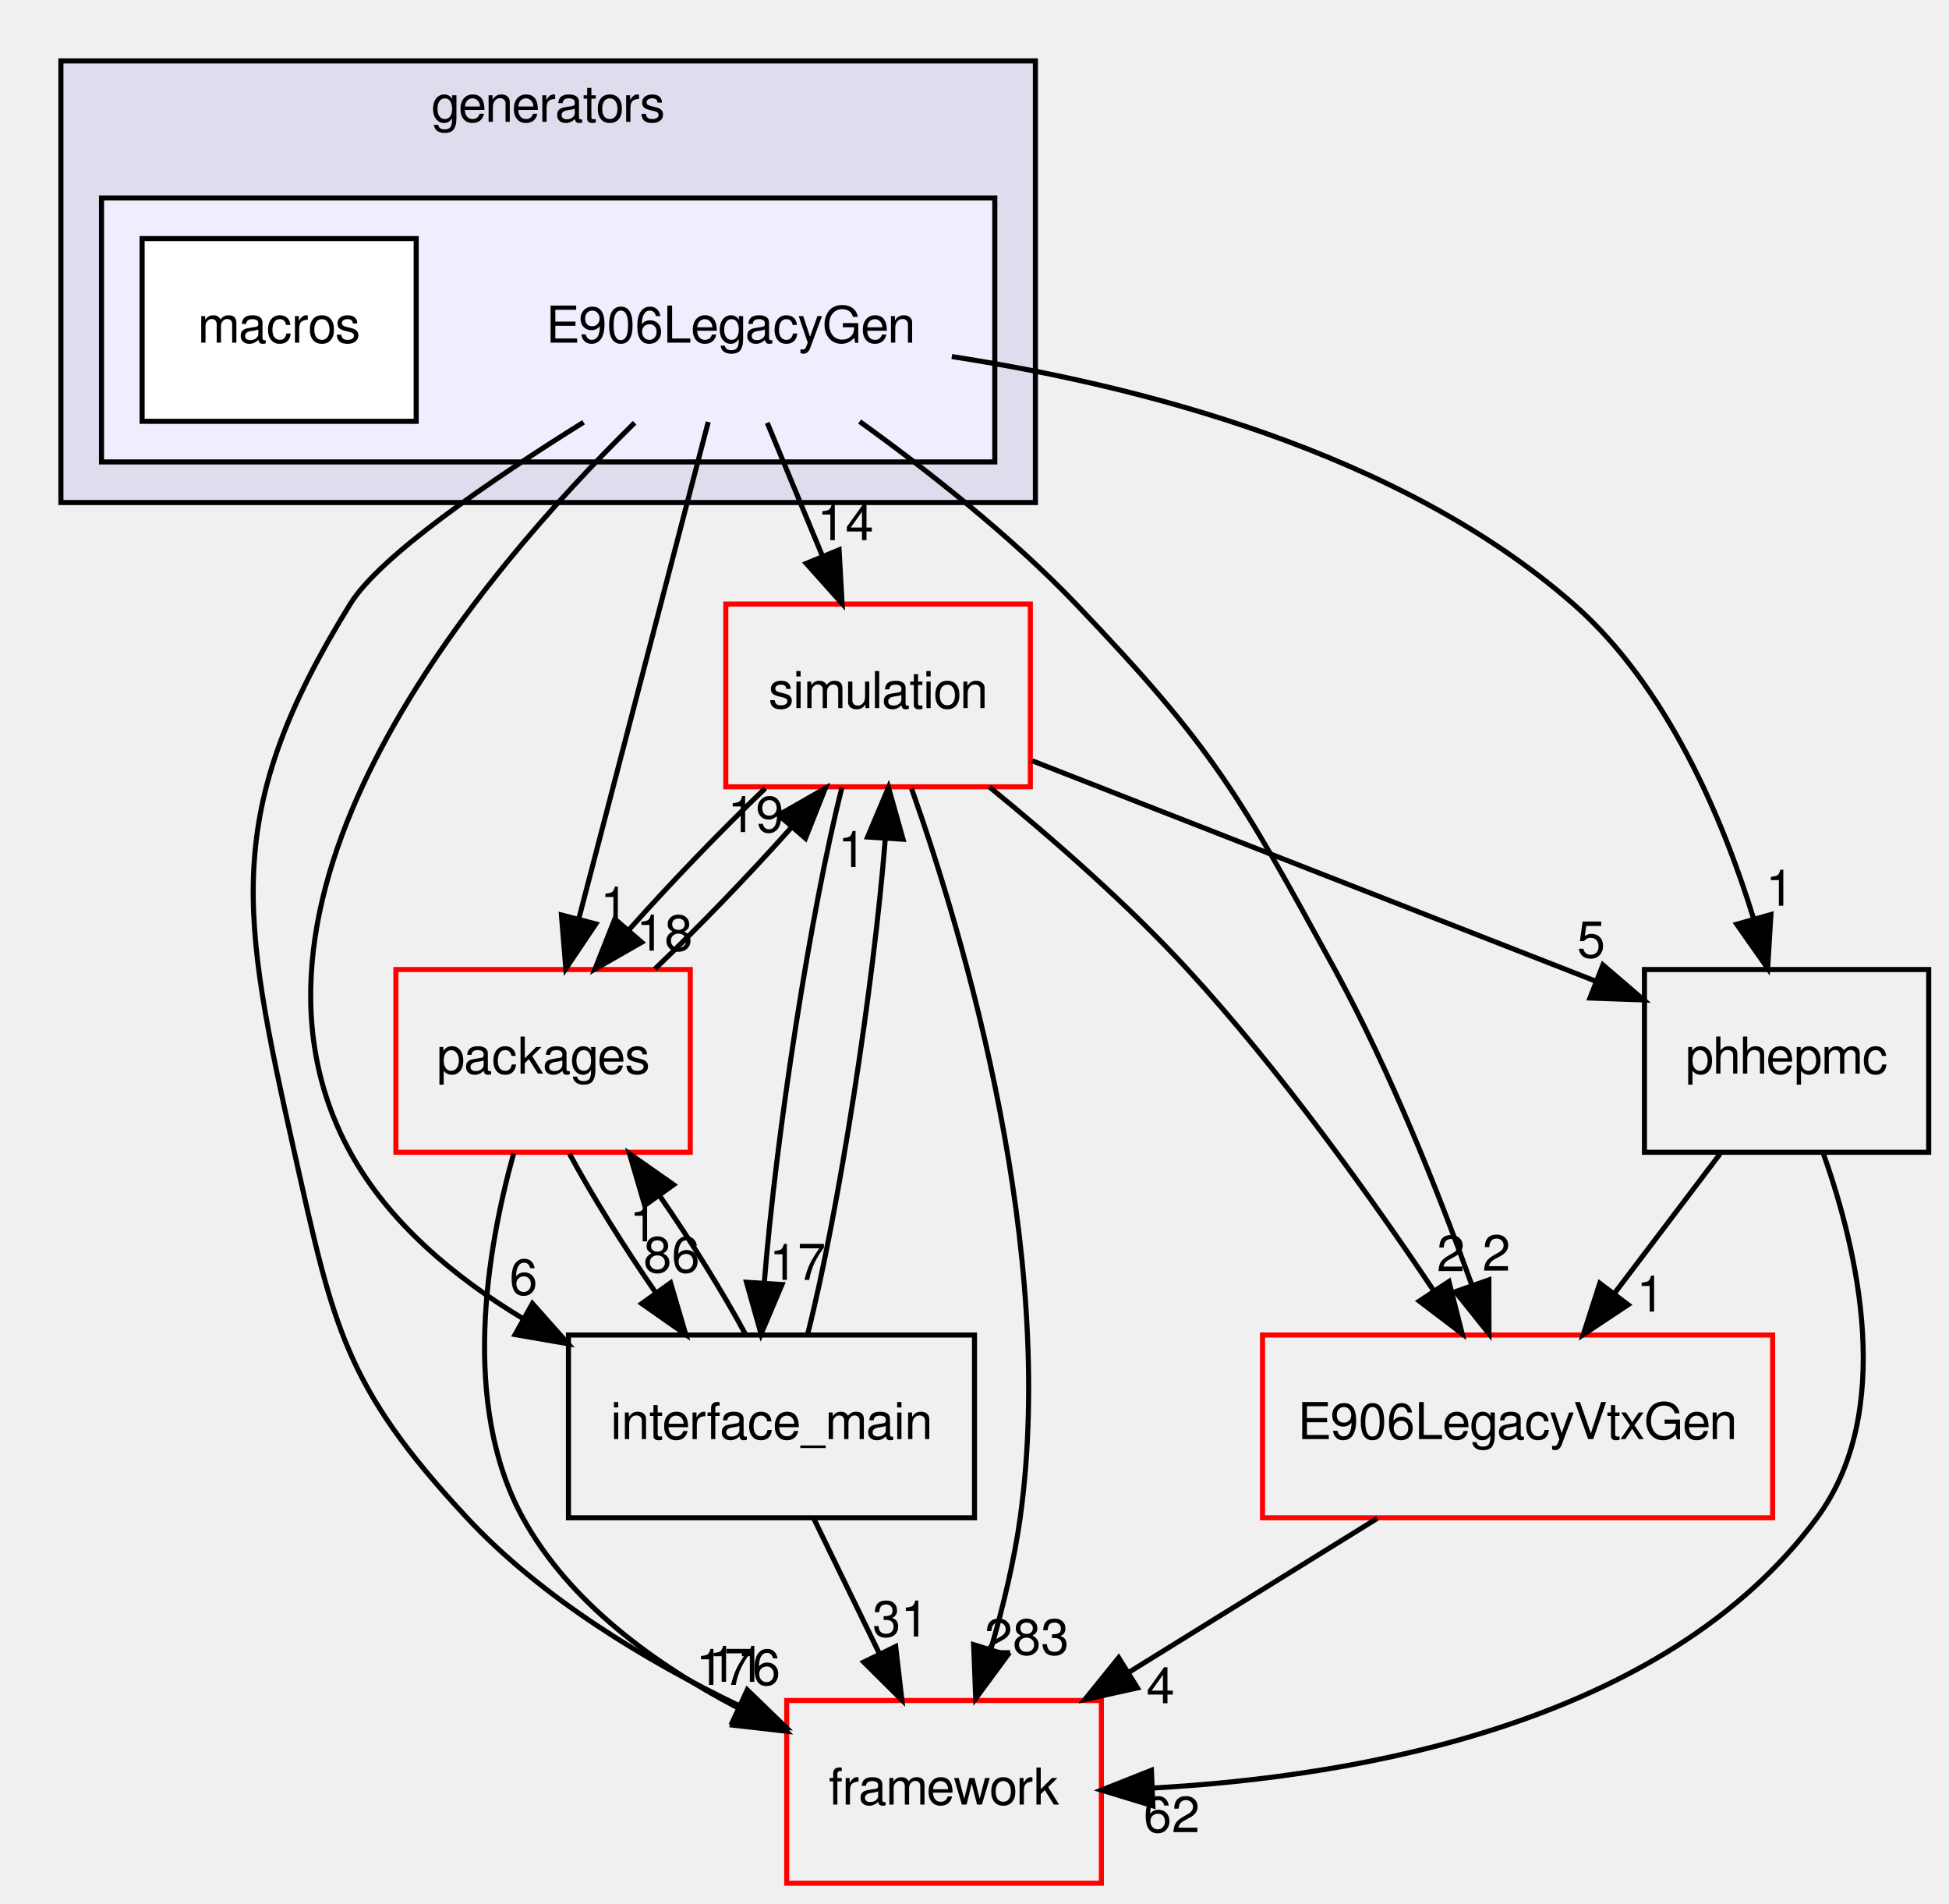
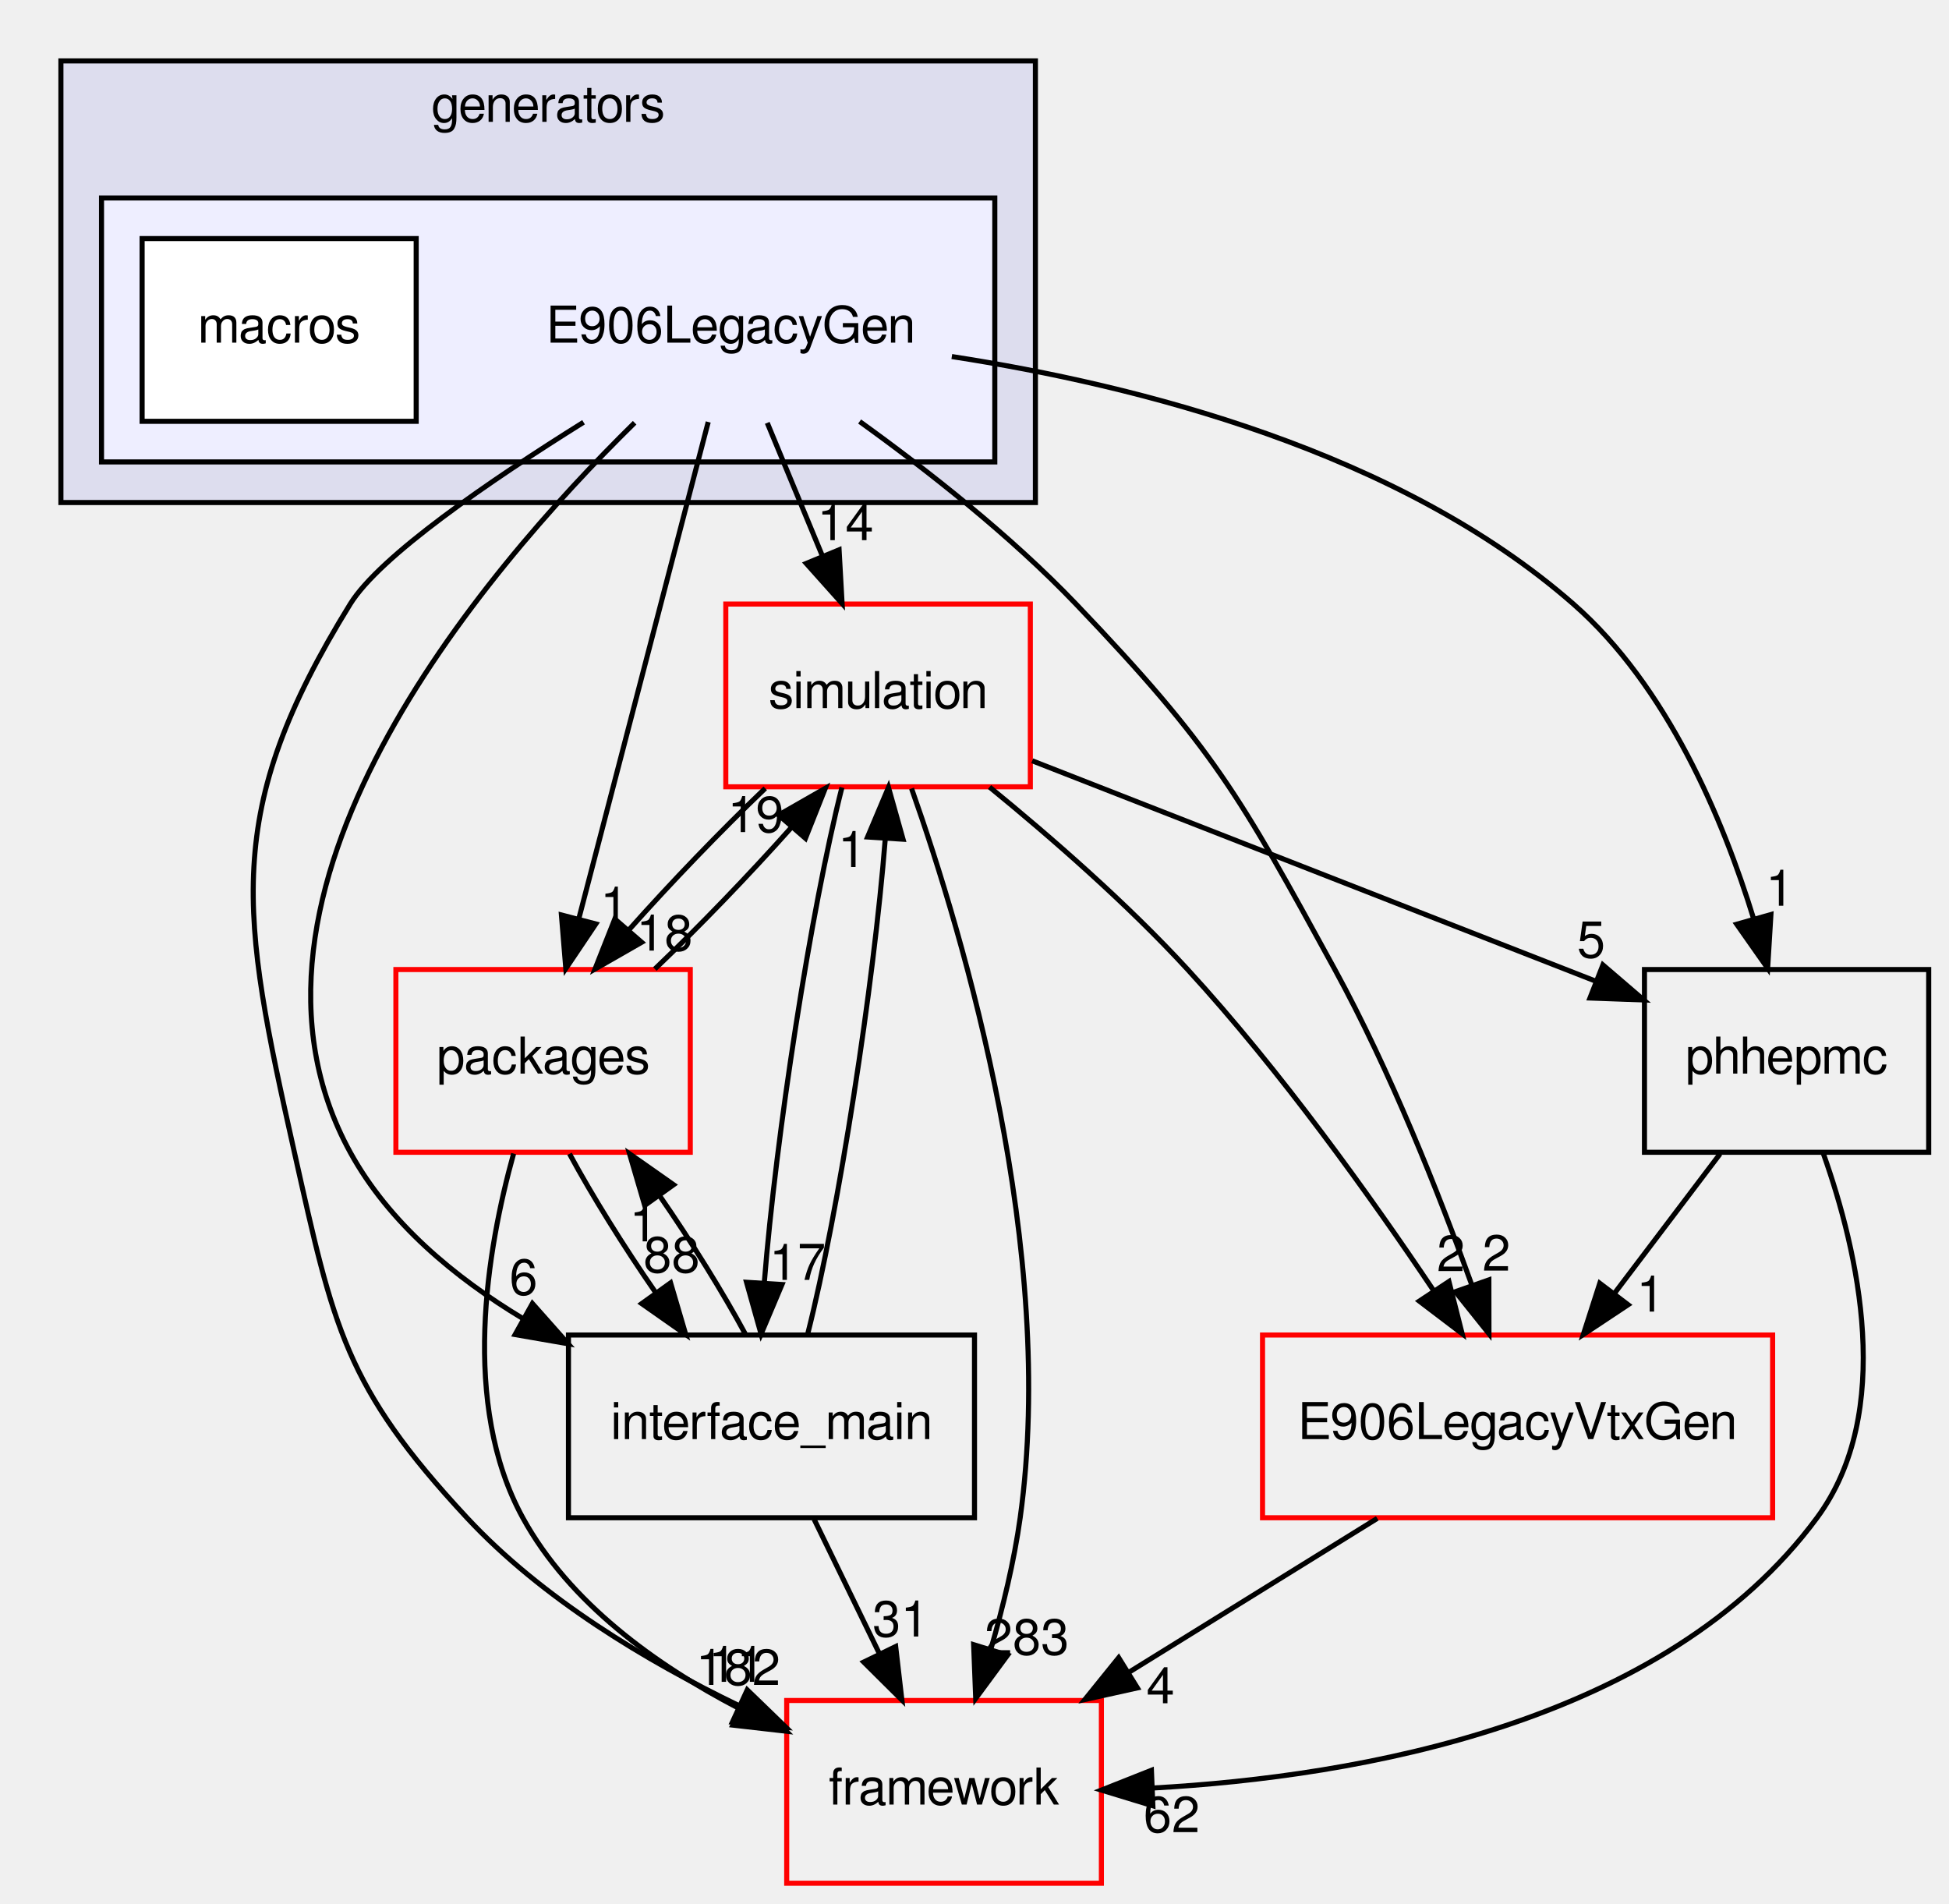
<svg xmlns="http://www.w3.org/2000/svg" xmlns:xlink="http://www.w3.org/1999/xlink" width="384pt" height="375pt" viewBox="0.00 0.00 384.00 375.00">
  <g id="graph0" class="graph" transform="scale(1 1) rotate(0) translate(4 371)">
    <g id="clust1" class="cluster">
      <g id="a_clust1">
        <a xlink:href="dir_1a6567115d8fe4eed7adc9cd640ab127.html" target="_top" xlink:title="generators">
          <polygon fill="#ddddee" stroke="black" points="8,-272 8,-359 200,-359 200,-272 8,-272" />
          <text text-anchor="middle" x="104" y="-347" font-family="FreeSans" font-size="10.00">generators</text>
        </a>
      </g>
    </g>
    <g id="clust2" class="cluster">
      <g id="a_clust2">
        <a xlink:href="dir_7ea3cf3554778141e4c84ab6ef528d6b.html" target="_top">
          <polygon fill="#eeeeff" stroke="black" points="16,-280 16,-332 192,-332 192,-280 16,-280" />
        </a>
      </g>
    </g>
    <g id="node1" class="node">
      <text text-anchor="middle" x="140" y="-303.5" font-family="FreeSans" font-size="10.00">E906LegacyGen</text>
    </g>
    <g id="node3" class="node">
      <g id="a_node3">
        <a xlink:href="dir_0a538a087021ce8adf1d4849fdeba031.html" target="_top" xlink:title="simulation">
          <polygon fill="none" stroke="red" points="199,-252 139,-252 139,-216 199,-216 199,-252" />
          <text text-anchor="middle" x="169" y="-231.5" font-family="FreeSans" font-size="10.00">simulation</text>
        </a>
      </g>
    </g>
    <g id="edge15" class="edge">
      <path fill="none" stroke="black" d="M147.169,-287.697C150.435,-279.813 154.374,-270.304 158.002,-261.546" />
      <polygon fill="black" stroke="black" points="161.32,-262.683 161.914,-252.104 154.853,-260.003 161.32,-262.683" />
      <g id="a_edge15-headlabel">
        <a xlink:href="dir_000068_000086.html" target="_top" xlink:title="14">
          <text text-anchor="middle" x="162.567" y="-264.59" font-family="FreeSans" font-size="10.00">14</text>
        </a>
      </g>
    </g>
    <g id="node4" class="node">
      <g id="a_node4">
        <a xlink:href="dir_5e295cd396ed00d01dcf10a6f0e423f9.html" target="_top" xlink:title="packages">
          <polygon fill="none" stroke="red" points="132,-180 74,-180 74,-144 132,-144 132,-180" />
          <text text-anchor="middle" x="103" y="-159.5" font-family="FreeSans" font-size="10.00">packages</text>
        </a>
      </g>
    </g>
    <g id="edge16" class="edge">
      <path fill="none" stroke="black" d="M135.537,-287.871C129.203,-263.564 117.544,-218.819 110.039,-190.013" />
      <polygon fill="black" stroke="black" points="113.387,-188.984 107.479,-180.189 106.613,-190.749 113.387,-188.984" />
      <g id="a_edge16-headlabel">
        <a xlink:href="dir_000068_000082.html" target="_top" xlink:title="1">
          <text text-anchor="middle" x="117.041" y="-189.246" font-family="FreeSans" font-size="10.00">1</text>
        </a>
      </g>
    </g>
    <g id="node5" class="node">
      <g id="a_node5">
        <a xlink:href="dir_5423efcba057f4c1ef44ba423b1d942f.html" target="_top" xlink:title="E906LegacyVtxGen">
          <polygon fill="none" stroke="red" points="345.25,-108 244.75,-108 244.75,-72 345.25,-72 345.25,-108" />
          <text text-anchor="middle" x="295" y="-87.5" font-family="FreeSans" font-size="10.00">E906LegacyVtxGen</text>
        </a>
      </g>
    </g>
    <g id="edge17" class="edge">
      <path fill="none" stroke="black" d="M165.368,-287.963C178.825,-278.275 195.18,-265.421 208,-252 235.087,-223.644 240.188,-214.408 259,-180 269.946,-159.98 279.479,-135.921 285.981,-117.868" />
      <polygon fill="black" stroke="black" points="289.343,-118.86 289.359,-108.265 282.739,-116.537 289.343,-118.86" />
      <g id="a_edge17-headlabel">
        <a xlink:href="dir_000068_000070.html" target="_top" xlink:title="2">
          <text text-anchor="middle" x="290.828" y="-120.693" font-family="FreeSans" font-size="10.00">2</text>
        </a>
      </g>
    </g>
    <g id="node6" class="node">
      <g id="a_node6">
        <a xlink:href="dir_21fa564a88be47a3879b0c5d4f9e77d5.html" target="_top" xlink:title="interface_main">
          <polygon fill="none" stroke="black" points="188,-108 108,-108 108,-72 188,-72 188,-108" />
          <text text-anchor="middle" x="148" y="-87.5" font-family="FreeSans" font-size="10.00">interface_main</text>
        </a>
      </g>
    </g>
    <g id="edge18" class="edge">
      <path fill="none" stroke="black" d="M121.04,-287.717C90.649,-257.837 37.144,-194.839 65,-144 72.615,-130.102 85.598,-119.319 99.062,-111.219" />
      <polygon fill="black" stroke="black" points="100.898,-114.203 107.929,-106.277 97.49,-108.088 100.898,-114.203" />
      <g id="a_edge18-headlabel">
        <a xlink:href="dir_000068_000074.html" target="_top" xlink:title="6">
          <text text-anchor="middle" x="99.14" y="-115.933" font-family="FreeSans" font-size="10.00">6</text>
        </a>
      </g>
    </g>
    <g id="node7" class="node">
      <g id="a_node7">
        <a xlink:href="dir_87fe4235a70b0022344c07fb2c51b78b.html" target="_top" xlink:title="phhepmc">
          <polygon fill="none" stroke="black" points="376,-180 320,-180 320,-144 376,-144 376,-180" />
          <text text-anchor="middle" x="348" y="-159.5" font-family="FreeSans" font-size="10.00">phhepmc</text>
        </a>
      </g>
    </g>
    <g id="edge19" class="edge">
      <path fill="none" stroke="black" d="M183.529,-300.758C220.06,-295.134 271.64,-282.103 306,-252 324.494,-235.797 335.468,-209.685 341.532,-189.925" />
      <polygon fill="black" stroke="black" points="344.913,-190.833 344.27,-180.258 338.178,-188.926 344.913,-190.833" />
      <g id="a_edge19-headlabel">
        <a xlink:href="dir_000068_000072.html" target="_top" xlink:title="1">
          <text text-anchor="middle" x="346.666" y="-192.565" font-family="FreeSans" font-size="10.00">1</text>
        </a>
      </g>
    </g>
    <g id="node8" class="node">
      <g id="a_node8">
        <a xlink:href="dir_ec5b6dea0f546bb9c4903c2bcb98e114.html" target="_top" xlink:title="framework">
          <polygon fill="none" stroke="red" points="213,-36 151,-36 151,-0 213,-0 213,-36" />
          <text text-anchor="middle" x="182" y="-15.5" font-family="FreeSans" font-size="10.00">framework</text>
        </a>
      </g>
    </g>
    <g id="edge20" class="edge">
      <path fill="none" stroke="black" d="M110.973,-287.814C92.436,-276.241 70.826,-261.426 65,-252 39.633,-210.958 43.443,-191.079 54,-144 61.743,-109.469 63.896,-97.91 88,-72 102.778,-56.114 123.423,-43.754 141.603,-34.982" />
      <polygon fill="black" stroke="black" points="143.225,-38.088 150.84,-30.722 140.294,-31.731 143.225,-38.088" />
      <g id="a_edge20-headlabel">
        <a xlink:href="dir_000068_000063.html" target="_top" xlink:title="11">
          <text text-anchor="middle" x="141.15" y="-39.672" font-family="FreeSans" font-size="10.00">11</text>
        </a>
      </g>
    </g>
    <g id="node2" class="node">
      <g id="a_node2">
        <a xlink:href="dir_333428ad351a0b7eb32dec2327323f21.html" target="_top" xlink:title="macros">
          <polygon fill="white" stroke="black" points="78,-324 24,-324 24,-288 78,-288 78,-324" />
          <text text-anchor="middle" x="51" y="-303.5" font-family="FreeSans" font-size="10.00">macros</text>
        </a>
      </g>
    </g>
    <g id="edge1" class="edge">
      <path fill="none" stroke="black" d="M146.77,-215.697C137.992,-207.305 128.15,-197.07 119.949,-187.861" />
      <polygon fill="black" stroke="black" points="122.424,-185.373 113.232,-180.104 117.132,-189.955 122.424,-185.373" />
      <g id="a_edge1-headlabel">
        <a xlink:href="dir_000086_000082.html" target="_top" xlink:title="18">
          <text text-anchor="middle" x="126.923" y="-183.732" font-family="FreeSans" font-size="10.00">18</text>
        </a>
      </g>
    </g>
    <g id="edge2" class="edge">
      <path fill="none" stroke="black" d="M190.962,-215.949C203.076,-206.059 218.04,-193.016 230,-180 248.245,-160.143 266.102,-135.175 278.468,-116.742" />
      <polygon fill="black" stroke="black" points="281.475,-118.54 284.075,-108.269 275.638,-114.677 281.475,-118.54" />
      <g id="a_edge2-headlabel">
        <a xlink:href="dir_000086_000070.html" target="_top" xlink:title="2">
          <text text-anchor="middle" x="281.859" y="-120.605" font-family="FreeSans" font-size="10.00">2</text>
        </a>
      </g>
    </g>
    <g id="edge3" class="edge">
      <path fill="none" stroke="black" d="M161.882,-215.871C155.745,-191.67 148.879,-147.211 146.592,-118.393" />
      <polygon fill="black" stroke="black" points="150.071,-117.95 145.951,-108.189 143.085,-118.389 150.071,-117.95" />
      <g id="a_edge3-headlabel">
        <a xlink:href="dir_000086_000074.html" target="_top" xlink:title="17">
          <text text-anchor="middle" x="153.13" y="-118.86" font-family="FreeSans" font-size="10.00">17</text>
        </a>
      </g>
    </g>
    <g id="edge4" class="edge">
      <path fill="none" stroke="black" d="M199.365,-221.125C230.05,-209.126 277.52,-190.562 310.528,-177.654" />
      <polygon fill="black" stroke="black" points="311.811,-180.91 319.85,-174.008 309.262,-174.391 311.811,-180.91" />
      <g id="a_edge4-headlabel">
        <a xlink:href="dir_000086_000072.html" target="_top" xlink:title="5">
          <text text-anchor="middle" x="309.498" y="-182.364" font-family="FreeSans" font-size="10.00">5</text>
        </a>
      </g>
    </g>
    <g id="edge5" class="edge">
      <path fill="none" stroke="black" d="M175.595,-215.669C185.991,-186.235 204.293,-124.55 197,-72 195.817,-63.475 193.612,-54.394 191.249,-46.201" />
      <polygon fill="black" stroke="black" points="194.522,-44.937 188.238,-36.407 187.832,-46.994 194.522,-44.937" />
      <g id="a_edge5-headlabel">
        <a xlink:href="dir_000086_000063.html" target="_top" xlink:title="283">
          <text text-anchor="middle" x="198.293" y="-45.038" font-family="FreeSans" font-size="10.00">283</text>
        </a>
      </g>
    </g>
    <g id="edge6" class="edge">
      <path fill="none" stroke="black" d="M125.022,-180.104C133.783,-188.467 143.629,-198.694 151.856,-207.92" />
      <polygon fill="black" stroke="black" points="149.405,-210.436 158.601,-215.697 154.693,-205.849 149.405,-210.436" />
      <g id="a_edge6-headlabel">
        <a xlink:href="dir_000082_000086.html" target="_top" xlink:title="19">
          <text text-anchor="middle" x="144.905" y="-207.08" font-family="FreeSans" font-size="10.00">19</text>
        </a>
      </g>
    </g>
    <g id="edge7" class="edge">
      <path fill="none" stroke="black" d="M108.208,-143.697C112.646,-135.474 118.867,-125.483 125.138,-116.421" />
      <polygon fill="black" stroke="black" points="128.12,-118.269 131.109,-108.104 122.434,-114.186 128.12,-118.269" />
      <g id="a_edge7-headlabel">
-         <a xlink:href="dir_000082_000074.html" target="_top" xlink:title="86">
-           <text text-anchor="middle" x="128.33" y="-120.345" font-family="FreeSans" font-size="10.00">86</text>
+         <a xlink:href="dir_000082_000074.html" target="_top" xlink:title="88">
+           <text text-anchor="middle" x="128.33" y="-120.345" font-family="FreeSans" font-size="10.00">88</text>
        </a>
      </g>
    </g>
    <g id="edge8" class="edge">
      <path fill="none" stroke="black" d="M97.194,-143.742C91.943,-124.884 86.737,-94.381 99,-72 108.203,-55.205 125.243,-42.96 141.5,-34.499" />
      <polygon fill="black" stroke="black" points="143.435,-37.451 150.917,-29.949 140.39,-31.149 143.435,-37.451" />
      <g id="a_edge8-headlabel">
-         <a xlink:href="dir_000082_000063.html" target="_top" xlink:title="176">
-           <text text-anchor="middle" x="141.434" y="-39.072" font-family="FreeSans" font-size="10.00">176</text>
+         <a xlink:href="dir_000082_000063.html" target="_top" xlink:title="182">
+           <text text-anchor="middle" x="141.434" y="-39.072" font-family="FreeSans" font-size="10.00">182</text>
        </a>
      </g>
    </g>
    <g id="edge9" class="edge">
      <path fill="none" stroke="black" d="M267.357,-71.876C252.582,-62.724 234.209,-51.342 218.297,-41.485" />
      <polygon fill="black" stroke="black" points="220.093,-38.481 209.749,-36.19 216.407,-44.431 220.093,-38.481" />
      <g id="a_edge9-headlabel">
        <a xlink:href="dir_000070_000063.html" target="_top" xlink:title="4">
          <text text-anchor="middle" x="224.644" y="-35.46" font-family="FreeSans" font-size="10.00">4</text>
        </a>
      </g>
    </g>
    <g id="edge10" class="edge">
      <path fill="none" stroke="black" d="M155.133,-108.189C161.272,-132.424 168.135,-176.888 170.414,-205.679" />
      <polygon fill="black" stroke="black" points="166.934,-206.11 171.051,-215.871 173.92,-205.672 166.934,-206.11" />
      <g id="a_edge10-headlabel">
        <a xlink:href="dir_000074_000086.html" target="_top" xlink:title="1">
          <text text-anchor="middle" x="163.875" y="-200.199" font-family="FreeSans" font-size="10.00">1</text>
        </a>
      </g>
    </g>
    <g id="edge11" class="edge">
      <path fill="none" stroke="black" d="M142.899,-108.104C138.491,-116.298 132.284,-126.282 126.014,-135.359" />
      <polygon fill="black" stroke="black" points="123.019,-133.53 120.039,-143.697 128.709,-137.607 123.019,-133.53" />
      <g id="a_edge11-headlabel">
        <a xlink:href="dir_000074_000082.html" target="_top" xlink:title="1">
          <text text-anchor="middle" x="122.805" y="-126.454" font-family="FreeSans" font-size="10.00">1</text>
        </a>
      </g>
    </g>
    <g id="edge12" class="edge">
      <path fill="none" stroke="black" d="M156.404,-71.697C160.275,-63.728 164.952,-54.099 169.243,-45.264" />
      <polygon fill="black" stroke="black" points="172.471,-46.629 173.692,-36.104 166.175,-43.57 172.471,-46.629" />
      <g id="a_edge12-headlabel">
        <a xlink:href="dir_000074_000063.html" target="_top" xlink:title="31">
          <text text-anchor="middle" x="173.455" y="-48.602" font-family="FreeSans" font-size="10.00">31</text>
        </a>
      </g>
    </g>
    <g id="edge13" class="edge">
      <path fill="none" stroke="black" d="M334.899,-143.697C328.609,-135.389 320.953,-125.277 314.035,-116.141" />
      <polygon fill="black" stroke="black" points="316.777,-113.964 307.95,-108.104 311.196,-118.19 316.777,-113.964" />
      <g id="a_edge13-headlabel">
        <a xlink:href="dir_000072_000070.html" target="_top" xlink:title="1">
          <text text-anchor="middle" x="321.211" y="-112.616" font-family="FreeSans" font-size="10.00">1</text>
        </a>
      </g>
    </g>
    <g id="edge14" class="edge">
      <path fill="none" stroke="black" d="M355.241,-143.753C362.127,-124.341 369.361,-92.807 354,-72 324.123,-31.531 263.804,-21.001 223.145,-18.759" />
      <polygon fill="black" stroke="black" points="223.141,-15.256 213.007,-18.348 222.857,-22.25 223.141,-15.256" />
      <g id="a_edge14-headlabel">
        <a xlink:href="dir_000072_000063.html" target="_top" xlink:title="62">
          <text text-anchor="middle" x="226.848" y="-10.065" font-family="FreeSans" font-size="10.00">62</text>
        </a>
      </g>
    </g>
  </g>
</svg>
